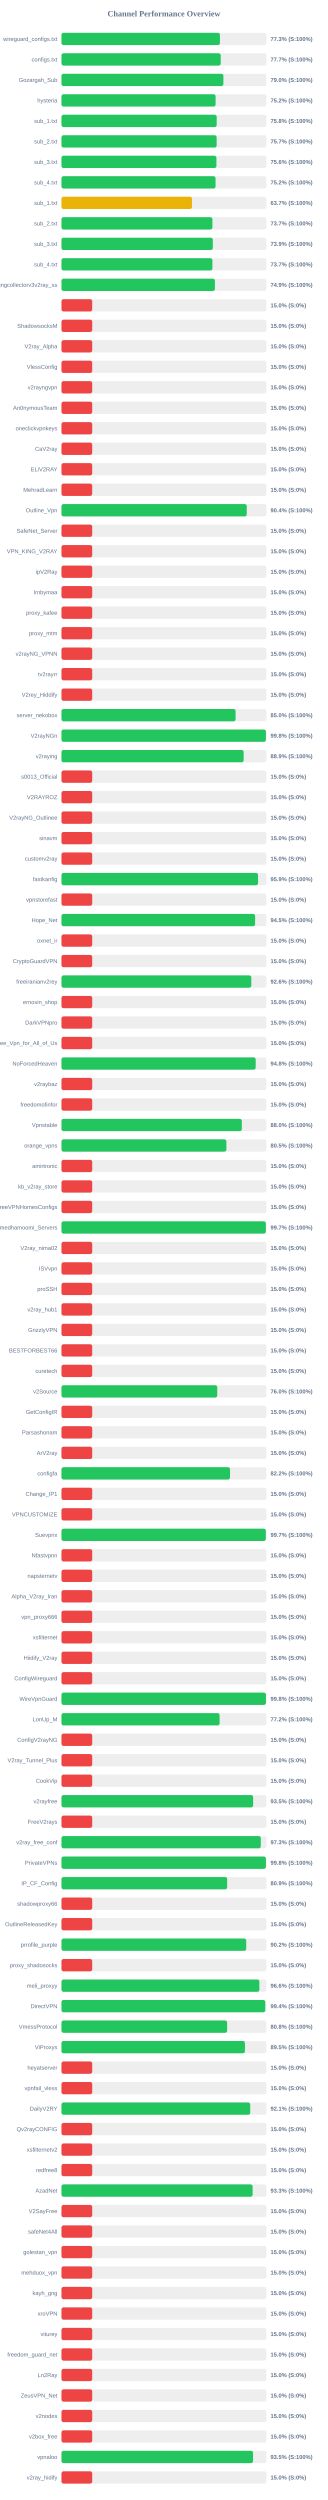
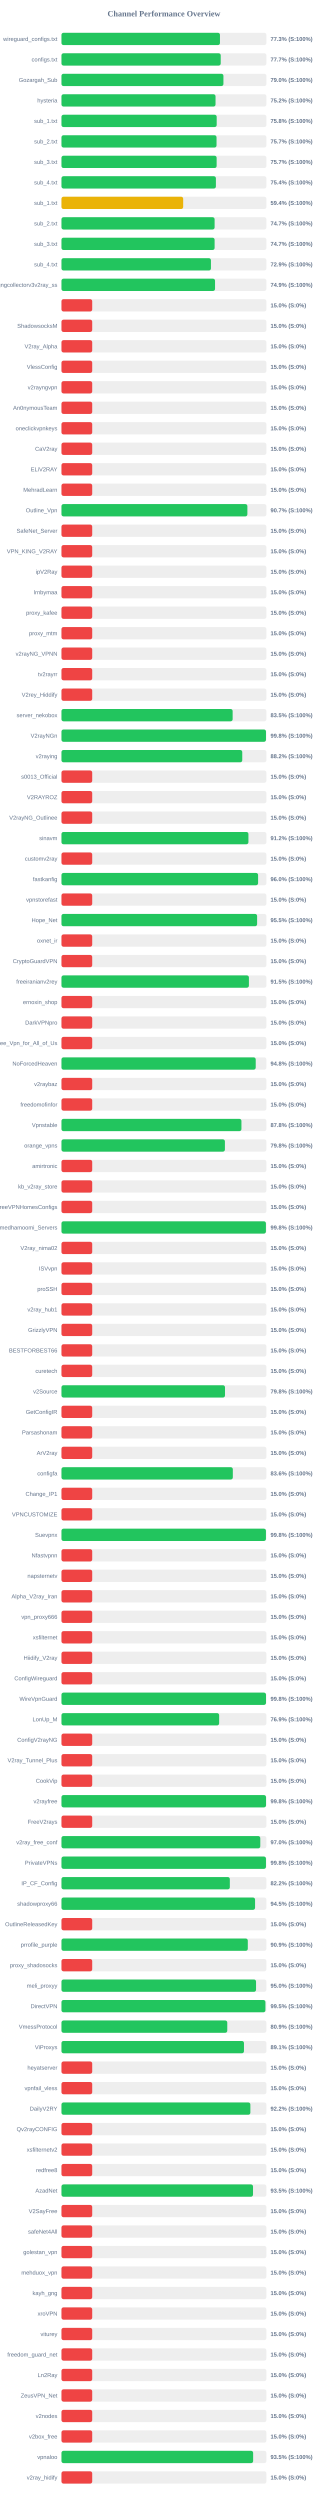
<svg xmlns="http://www.w3.org/2000/svg" width="800" height="6100" version="1.1">
  <style>
        .row { font: 14px Arial; fill: #64748b; }
        .score { font: bold 14px Arial; fill: #64748b; }
    </style>
  <text x="400" y="40" text-anchor="middle" font-size="20px" font-weight="bold" fill="#64748b">Channel Performance Overview</text>
  <rect x="150" y="80" width="500" height="30" fill="#eee" rx="5" />
-   <rect x="150" y="80" width="386.6" height="30" fill="#22c55e" rx="5" />
+   <rect x="150" y="80" width="386.7" height="30" fill="#22c55e" rx="5" />
  <text x="140" y="100" text-anchor="end" class="row">wireguard_configs.txt</text>
  <text x="660" y="100" text-anchor="start" class="score">77.3% (S:100%)</text>
  <rect x="150" y="130" width="500" height="30" fill="#eee" rx="5" />
-   <rect x="150" y="130" width="388.6" height="30" fill="#22c55e" rx="5" />
+   <rect x="150" y="130" width="388.55" height="30" fill="#22c55e" rx="5" />
  <text x="140" y="150" text-anchor="end" class="row">configs.txt</text>
  <text x="660" y="150" text-anchor="start" class="score">77.7% (S:100%)</text>
  <rect x="150" y="180" width="500" height="30" fill="#eee" rx="5" />
-   <rect x="150" y="180" width="395.1" height="30" fill="#22c55e" rx="5" />
+   <rect x="150" y="180" width="395.15" height="30" fill="#22c55e" rx="5" />
  <text x="140" y="200" text-anchor="end" class="row">Gozargah_Sub</text>
  <text x="660" y="200" text-anchor="start" class="score">79.0% (S:100%)</text>
  <rect x="150" y="230" width="500" height="30" fill="#eee" rx="5" />
-   <rect x="150" y="230" width="376.05" height="30" fill="#22c55e" rx="5" />
+   <rect x="150" y="230" width="375.9" height="30" fill="#22c55e" rx="5" />
  <text x="140" y="250" text-anchor="end" class="row">hysteria</text>
  <text x="660" y="250" text-anchor="start" class="score">75.2% (S:100%)</text>
  <rect x="150" y="280" width="500" height="30" fill="#eee" rx="5" />
  <rect x="150" y="280" width="378.75" height="30" fill="#22c55e" rx="5" />
  <text x="140" y="300" text-anchor="end" class="row">sub_1.txt</text>
  <text x="660" y="300" text-anchor="start" class="score">75.8% (S:100%)</text>
  <rect x="150" y="330" width="500" height="30" fill="#eee" rx="5" />
-   <rect x="150" y="330" width="378.6" height="30" fill="#22c55e" rx="5" />
+   <rect x="150" y="330" width="378.35" height="30" fill="#22c55e" rx="5" />
  <text x="140" y="350" text-anchor="end" class="row">sub_2.txt</text>
  <text x="660" y="350" text-anchor="start" class="score">75.7% (S:100%)</text>
  <rect x="150" y="380" width="500" height="30" fill="#eee" rx="5" />
-   <rect x="150" y="380" width="378.05" height="30" fill="#22c55e" rx="5" />
+   <rect x="150" y="380" width="378.6" height="30" fill="#22c55e" rx="5" />
  <text x="140" y="400" text-anchor="end" class="row">sub_3.txt</text>
-   <text x="660" y="400" text-anchor="start" class="score">75.6% (S:100%)</text>
+   <text x="660" y="400" text-anchor="start" class="score">75.7% (S:100%)</text>
  <rect x="150" y="430" width="500" height="30" fill="#eee" rx="5" />
-   <rect x="150" y="430" width="375.95" height="30" fill="#22c55e" rx="5" />
+   <rect x="150" y="430" width="376.8" height="30" fill="#22c55e" rx="5" />
  <text x="140" y="450" text-anchor="end" class="row">sub_4.txt</text>
-   <text x="660" y="450" text-anchor="start" class="score">75.2% (S:100%)</text>
+   <text x="660" y="450" text-anchor="start" class="score">75.4% (S:100%)</text>
  <rect x="150" y="480" width="500" height="30" fill="#eee" rx="5" />
-   <rect x="150" y="480" width="318.4" height="30" fill="#eab308" rx="5" />
+   <rect x="150" y="480" width="296.95" height="30" fill="#eab308" rx="5" />
  <text x="140" y="500" text-anchor="end" class="row">sub_1.txt</text>
-   <text x="660" y="500" text-anchor="start" class="score">63.7% (S:100%)</text>
+   <text x="660" y="500" text-anchor="start" class="score">59.4% (S:100%)</text>
  <rect x="150" y="530" width="500" height="30" fill="#eee" rx="5" />
-   <rect x="150" y="530" width="368.3" height="30" fill="#22c55e" rx="5" />
+   <rect x="150" y="530" width="373.65" height="30" fill="#22c55e" rx="5" />
  <text x="140" y="550" text-anchor="end" class="row">sub_2.txt</text>
-   <text x="660" y="550" text-anchor="start" class="score">73.7% (S:100%)</text>
+   <text x="660" y="550" text-anchor="start" class="score">74.7% (S:100%)</text>
  <rect x="150" y="580" width="500" height="30" fill="#eee" rx="5" />
-   <rect x="150" y="580" width="369.3" height="30" fill="#22c55e" rx="5" />
+   <rect x="150" y="580" width="373.65" height="30" fill="#22c55e" rx="5" />
  <text x="140" y="600" text-anchor="end" class="row">sub_3.txt</text>
-   <text x="660" y="600" text-anchor="start" class="score">73.9% (S:100%)</text>
+   <text x="660" y="600" text-anchor="start" class="score">74.7% (S:100%)</text>
  <rect x="150" y="630" width="500" height="30" fill="#eee" rx="5" />
-   <rect x="150" y="630" width="368.3" height="30" fill="#22c55e" rx="5" />
+   <rect x="150" y="630" width="364.7" height="30" fill="#22c55e" rx="5" />
  <text x="140" y="650" text-anchor="end" class="row">sub_4.txt</text>
-   <text x="660" y="650" text-anchor="start" class="score">73.7% (S:100%)</text>
+   <text x="660" y="650" text-anchor="start" class="score">72.9% (S:100%)</text>
  <rect x="150" y="680" width="500" height="30" fill="#eee" rx="5" />
-   <rect x="150" y="680" width="374.4" height="30" fill="#22c55e" rx="5" />
+   <rect x="150" y="680" width="374.7" height="30" fill="#22c55e" rx="5" />
  <text x="140" y="700" text-anchor="end" class="row">kayhgngcollectorv3v2ray_ss</text>
  <text x="660" y="700" text-anchor="start" class="score">74.9% (S:100%)</text>
  <rect x="150" y="730" width="500" height="30" fill="#eee" rx="5" />
  <rect x="150" y="730" width="75.0" height="30" fill="#ef4444" rx="5" />
  <text x="140" y="750" text-anchor="end" class="row" />
  <text x="660" y="750" text-anchor="start" class="score">15.0% (S:0%)</text>
  <rect x="150" y="780" width="500" height="30" fill="#eee" rx="5" />
  <rect x="150" y="780" width="75.0" height="30" fill="#ef4444" rx="5" />
  <text x="140" y="800" text-anchor="end" class="row">ShadowsocksM</text>
  <text x="660" y="800" text-anchor="start" class="score">15.0% (S:0%)</text>
  <rect x="150" y="830" width="500" height="30" fill="#eee" rx="5" />
  <rect x="150" y="830" width="75.0" height="30" fill="#ef4444" rx="5" />
  <text x="140" y="850" text-anchor="end" class="row">V2ray_Alpha</text>
  <text x="660" y="850" text-anchor="start" class="score">15.0% (S:0%)</text>
  <rect x="150" y="880" width="500" height="30" fill="#eee" rx="5" />
  <rect x="150" y="880" width="75.0" height="30" fill="#ef4444" rx="5" />
  <text x="140" y="900" text-anchor="end" class="row">VlessConfig</text>
  <text x="660" y="900" text-anchor="start" class="score">15.0% (S:0%)</text>
  <rect x="150" y="930" width="500" height="30" fill="#eee" rx="5" />
  <rect x="150" y="930" width="75.0" height="30" fill="#ef4444" rx="5" />
  <text x="140" y="950" text-anchor="end" class="row">v2rayngvpn</text>
  <text x="660" y="950" text-anchor="start" class="score">15.0% (S:0%)</text>
  <rect x="150" y="980" width="500" height="30" fill="#eee" rx="5" />
  <rect x="150" y="980" width="75.0" height="30" fill="#ef4444" rx="5" />
  <text x="140" y="1000" text-anchor="end" class="row">An0nymousTeam</text>
  <text x="660" y="1000" text-anchor="start" class="score">15.0% (S:0%)</text>
  <rect x="150" y="1030" width="500" height="30" fill="#eee" rx="5" />
  <rect x="150" y="1030" width="75.0" height="30" fill="#ef4444" rx="5" />
  <text x="140" y="1050" text-anchor="end" class="row">oneclickvpnkeys</text>
  <text x="660" y="1050" text-anchor="start" class="score">15.0% (S:0%)</text>
  <rect x="150" y="1080" width="500" height="30" fill="#eee" rx="5" />
  <rect x="150" y="1080" width="75.0" height="30" fill="#ef4444" rx="5" />
  <text x="140" y="1100" text-anchor="end" class="row">CaV2ray</text>
  <text x="660" y="1100" text-anchor="start" class="score">15.0% (S:0%)</text>
  <rect x="150" y="1130" width="500" height="30" fill="#eee" rx="5" />
  <rect x="150" y="1130" width="75.0" height="30" fill="#ef4444" rx="5" />
  <text x="140" y="1150" text-anchor="end" class="row">ELiV2RAY</text>
  <text x="660" y="1150" text-anchor="start" class="score">15.0% (S:0%)</text>
  <rect x="150" y="1180" width="500" height="30" fill="#eee" rx="5" />
  <rect x="150" y="1180" width="75.0" height="30" fill="#ef4444" rx="5" />
  <text x="140" y="1200" text-anchor="end" class="row">MehradLearn</text>
  <text x="660" y="1200" text-anchor="start" class="score">15.0% (S:0%)</text>
  <rect x="150" y="1230" width="500" height="30" fill="#eee" rx="5" />
-   <rect x="150" y="1230" width="452.1" height="30" fill="#22c55e" rx="5" />
+   <rect x="150" y="1230" width="453.6" height="30" fill="#22c55e" rx="5" />
  <text x="140" y="1250" text-anchor="end" class="row">Outline_Vpn</text>
-   <text x="660" y="1250" text-anchor="start" class="score">90.4% (S:100%)</text>
+   <text x="660" y="1250" text-anchor="start" class="score">90.7% (S:100%)</text>
  <rect x="150" y="1280" width="500" height="30" fill="#eee" rx="5" />
  <rect x="150" y="1280" width="75.0" height="30" fill="#ef4444" rx="5" />
  <text x="140" y="1300" text-anchor="end" class="row">SafeNet_Server</text>
  <text x="660" y="1300" text-anchor="start" class="score">15.0% (S:0%)</text>
  <rect x="150" y="1330" width="500" height="30" fill="#eee" rx="5" />
  <rect x="150" y="1330" width="75.0" height="30" fill="#ef4444" rx="5" />
  <text x="140" y="1350" text-anchor="end" class="row">VPN_KING_V2RAY</text>
  <text x="660" y="1350" text-anchor="start" class="score">15.0% (S:0%)</text>
  <rect x="150" y="1380" width="500" height="30" fill="#eee" rx="5" />
  <rect x="150" y="1380" width="75.0" height="30" fill="#ef4444" rx="5" />
  <text x="140" y="1400" text-anchor="end" class="row">ipV2Ray</text>
  <text x="660" y="1400" text-anchor="start" class="score">15.0% (S:0%)</text>
  <rect x="150" y="1430" width="500" height="30" fill="#eee" rx="5" />
  <rect x="150" y="1430" width="75.0" height="30" fill="#ef4444" rx="5" />
  <text x="140" y="1450" text-anchor="end" class="row">lrnbymaa</text>
  <text x="660" y="1450" text-anchor="start" class="score">15.0% (S:0%)</text>
  <rect x="150" y="1480" width="500" height="30" fill="#eee" rx="5" />
  <rect x="150" y="1480" width="75.0" height="30" fill="#ef4444" rx="5" />
  <text x="140" y="1500" text-anchor="end" class="row">proxy_kafee</text>
  <text x="660" y="1500" text-anchor="start" class="score">15.0% (S:0%)</text>
  <rect x="150" y="1530" width="500" height="30" fill="#eee" rx="5" />
  <rect x="150" y="1530" width="75.0" height="30" fill="#ef4444" rx="5" />
  <text x="140" y="1550" text-anchor="end" class="row">proxy_mtm</text>
  <text x="660" y="1550" text-anchor="start" class="score">15.0% (S:0%)</text>
  <rect x="150" y="1580" width="500" height="30" fill="#eee" rx="5" />
  <rect x="150" y="1580" width="75.0" height="30" fill="#ef4444" rx="5" />
  <text x="140" y="1600" text-anchor="end" class="row">v2rayNG_VPNN</text>
  <text x="660" y="1600" text-anchor="start" class="score">15.0% (S:0%)</text>
  <rect x="150" y="1630" width="500" height="30" fill="#eee" rx="5" />
  <rect x="150" y="1630" width="75.0" height="30" fill="#ef4444" rx="5" />
  <text x="140" y="1650" text-anchor="end" class="row">tv2rayrr</text>
  <text x="660" y="1650" text-anchor="start" class="score">15.0% (S:0%)</text>
  <rect x="150" y="1680" width="500" height="30" fill="#eee" rx="5" />
  <rect x="150" y="1680" width="75.0" height="30" fill="#ef4444" rx="5" />
  <text x="140" y="1700" text-anchor="end" class="row">V2rey_Hiddify</text>
  <text x="660" y="1700" text-anchor="start" class="score">15.0% (S:0%)</text>
  <rect x="150" y="1730" width="500" height="30" fill="#eee" rx="5" />
-   <rect x="150" y="1730" width="424.85" height="30" fill="#22c55e" rx="5" />
+   <rect x="150" y="1730" width="417.65" height="30" fill="#22c55e" rx="5" />
  <text x="140" y="1750" text-anchor="end" class="row">server_nekobox</text>
-   <text x="660" y="1750" text-anchor="start" class="score">85.0% (S:100%)</text>
+   <text x="660" y="1750" text-anchor="start" class="score">83.5% (S:100%)</text>
  <rect x="150" y="1780" width="500" height="30" fill="#eee" rx="5" />
-   <rect x="150" y="1780" width="498.85" height="30" fill="#22c55e" rx="5" />
+   <rect x="150" y="1780" width="499.0" height="30" fill="#22c55e" rx="5" />
  <text x="140" y="1800" text-anchor="end" class="row">V2rayNGn</text>
  <text x="660" y="1800" text-anchor="start" class="score">99.8% (S:100%)</text>
  <rect x="150" y="1830" width="500" height="30" fill="#eee" rx="5" />
-   <rect x="150" y="1830" width="444.5" height="30" fill="#22c55e" rx="5" />
+   <rect x="150" y="1830" width="441.1" height="30" fill="#22c55e" rx="5" />
  <text x="140" y="1850" text-anchor="end" class="row">v2raying</text>
-   <text x="660" y="1850" text-anchor="start" class="score">88.9% (S:100%)</text>
+   <text x="660" y="1850" text-anchor="start" class="score">88.2% (S:100%)</text>
  <rect x="150" y="1880" width="500" height="30" fill="#eee" rx="5" />
  <rect x="150" y="1880" width="75.0" height="30" fill="#ef4444" rx="5" />
  <text x="140" y="1900" text-anchor="end" class="row">s0013_Official</text>
  <text x="660" y="1900" text-anchor="start" class="score">15.0% (S:0%)</text>
  <rect x="150" y="1930" width="500" height="30" fill="#eee" rx="5" />
  <rect x="150" y="1930" width="75.0" height="30" fill="#ef4444" rx="5" />
  <text x="140" y="1950" text-anchor="end" class="row">V2RAYROZ</text>
  <text x="660" y="1950" text-anchor="start" class="score">15.0% (S:0%)</text>
  <rect x="150" y="1980" width="500" height="30" fill="#eee" rx="5" />
  <rect x="150" y="1980" width="75.0" height="30" fill="#ef4444" rx="5" />
  <text x="140" y="2000" text-anchor="end" class="row">V2rayNG_Outlinee</text>
  <text x="660" y="2000" text-anchor="start" class="score">15.0% (S:0%)</text>
  <rect x="150" y="2030" width="500" height="30" fill="#eee" rx="5" />
-   <rect x="150" y="2030" width="75.0" height="30" fill="#ef4444" rx="5" />
+   <rect x="150" y="2030" width="456.15" height="30" fill="#22c55e" rx="5" />
  <text x="140" y="2050" text-anchor="end" class="row">sinavm</text>
-   <text x="660" y="2050" text-anchor="start" class="score">15.0% (S:0%)</text>
+   <text x="660" y="2050" text-anchor="start" class="score">91.2% (S:100%)</text>
  <rect x="150" y="2080" width="500" height="30" fill="#eee" rx="5" />
  <rect x="150" y="2080" width="75.0" height="30" fill="#ef4444" rx="5" />
  <text x="140" y="2100" text-anchor="end" class="row">customv2ray</text>
  <text x="660" y="2100" text-anchor="start" class="score">15.0% (S:0%)</text>
  <rect x="150" y="2130" width="500" height="30" fill="#eee" rx="5" />
-   <rect x="150" y="2130" width="479.65" height="30" fill="#22c55e" rx="5" />
+   <rect x="150" y="2130" width="479.75" height="30" fill="#22c55e" rx="5" />
  <text x="140" y="2150" text-anchor="end" class="row">fastkanfig</text>
-   <text x="660" y="2150" text-anchor="start" class="score">95.9% (S:100%)</text>
+   <text x="660" y="2150" text-anchor="start" class="score">96.0% (S:100%)</text>
  <rect x="150" y="2180" width="500" height="30" fill="#eee" rx="5" />
  <rect x="150" y="2180" width="75.0" height="30" fill="#ef4444" rx="5" />
  <text x="140" y="2200" text-anchor="end" class="row">vpnstorefast</text>
  <text x="660" y="2200" text-anchor="start" class="score">15.0% (S:0%)</text>
  <rect x="150" y="2230" width="500" height="30" fill="#eee" rx="5" />
-   <rect x="150" y="2230" width="472.5" height="30" fill="#22c55e" rx="5" />
+   <rect x="150" y="2230" width="477.35" height="30" fill="#22c55e" rx="5" />
  <text x="140" y="2250" text-anchor="end" class="row">Hope_Net</text>
-   <text x="660" y="2250" text-anchor="start" class="score">94.5% (S:100%)</text>
+   <text x="660" y="2250" text-anchor="start" class="score">95.5% (S:100%)</text>
  <rect x="150" y="2280" width="500" height="30" fill="#eee" rx="5" />
  <rect x="150" y="2280" width="75.0" height="30" fill="#ef4444" rx="5" />
  <text x="140" y="2300" text-anchor="end" class="row">oxnet_ir</text>
  <text x="660" y="2300" text-anchor="start" class="score">15.0% (S:0%)</text>
  <rect x="150" y="2330" width="500" height="30" fill="#eee" rx="5" />
  <rect x="150" y="2330" width="75.0" height="30" fill="#ef4444" rx="5" />
  <text x="140" y="2350" text-anchor="end" class="row">CryptoGuardVPN</text>
  <text x="660" y="2350" text-anchor="start" class="score">15.0% (S:0%)</text>
  <rect x="150" y="2380" width="500" height="30" fill="#eee" rx="5" />
-   <rect x="150" y="2380" width="463.2" height="30" fill="#22c55e" rx="5" />
+   <rect x="150" y="2380" width="457.35" height="30" fill="#22c55e" rx="5" />
  <text x="140" y="2400" text-anchor="end" class="row">freeiranianv2rey</text>
-   <text x="660" y="2400" text-anchor="start" class="score">92.6% (S:100%)</text>
+   <text x="660" y="2400" text-anchor="start" class="score">91.5% (S:100%)</text>
  <rect x="150" y="2430" width="500" height="30" fill="#eee" rx="5" />
  <rect x="150" y="2430" width="75.0" height="30" fill="#ef4444" rx="5" />
  <text x="140" y="2450" text-anchor="end" class="row">ernoxin_shop</text>
  <text x="660" y="2450" text-anchor="start" class="score">15.0% (S:0%)</text>
  <rect x="150" y="2480" width="500" height="30" fill="#eee" rx="5" />
  <rect x="150" y="2480" width="75.0" height="30" fill="#ef4444" rx="5" />
  <text x="140" y="2500" text-anchor="end" class="row">DarkVPNpro</text>
  <text x="660" y="2500" text-anchor="start" class="score">15.0% (S:0%)</text>
  <rect x="150" y="2530" width="500" height="30" fill="#eee" rx="5" />
  <rect x="150" y="2530" width="75.0" height="30" fill="#ef4444" rx="5" />
  <text x="140" y="2550" text-anchor="end" class="row">Free_Vpn_for_All_of_Us</text>
  <text x="660" y="2550" text-anchor="start" class="score">15.0% (S:0%)</text>
  <rect x="150" y="2580" width="500" height="30" fill="#eee" rx="5" />
-   <rect x="150" y="2580" width="473.85" height="30" fill="#22c55e" rx="5" />
+   <rect x="150" y="2580" width="473.95" height="30" fill="#22c55e" rx="5" />
  <text x="140" y="2600" text-anchor="end" class="row">NoForcedHeaven</text>
  <text x="660" y="2600" text-anchor="start" class="score">94.8% (S:100%)</text>
  <rect x="150" y="2630" width="500" height="30" fill="#eee" rx="5" />
  <rect x="150" y="2630" width="75.0" height="30" fill="#ef4444" rx="5" />
  <text x="140" y="2650" text-anchor="end" class="row">v2raybaz</text>
  <text x="660" y="2650" text-anchor="start" class="score">15.0% (S:0%)</text>
  <rect x="150" y="2680" width="500" height="30" fill="#eee" rx="5" />
  <rect x="150" y="2680" width="75.0" height="30" fill="#ef4444" rx="5" />
  <text x="140" y="2700" text-anchor="end" class="row">freedomofinfor</text>
  <text x="660" y="2700" text-anchor="start" class="score">15.0% (S:0%)</text>
  <rect x="150" y="2730" width="500" height="30" fill="#eee" rx="5" />
-   <rect x="150" y="2730" width="440.05" height="30" fill="#22c55e" rx="5" />
+   <rect x="150" y="2730" width="439.1" height="30" fill="#22c55e" rx="5" />
  <text x="140" y="2750" text-anchor="end" class="row">Vpnstable</text>
-   <text x="660" y="2750" text-anchor="start" class="score">88.0% (S:100%)</text>
+   <text x="660" y="2750" text-anchor="start" class="score">87.8% (S:100%)</text>
  <rect x="150" y="2780" width="500" height="30" fill="#eee" rx="5" />
-   <rect x="150" y="2780" width="402.4" height="30" fill="#22c55e" rx="5" />
+   <rect x="150" y="2780" width="398.8" height="30" fill="#22c55e" rx="5" />
  <text x="140" y="2800" text-anchor="end" class="row">orange_vpns</text>
-   <text x="660" y="2800" text-anchor="start" class="score">80.5% (S:100%)</text>
+   <text x="660" y="2800" text-anchor="start" class="score">79.8% (S:100%)</text>
  <rect x="150" y="2830" width="500" height="30" fill="#eee" rx="5" />
  <rect x="150" y="2830" width="75.0" height="30" fill="#ef4444" rx="5" />
  <text x="140" y="2850" text-anchor="end" class="row">amirtronic</text>
  <text x="660" y="2850" text-anchor="start" class="score">15.0% (S:0%)</text>
  <rect x="150" y="2880" width="500" height="30" fill="#eee" rx="5" />
  <rect x="150" y="2880" width="75.0" height="30" fill="#ef4444" rx="5" />
  <text x="140" y="2900" text-anchor="end" class="row">kb_v2ray_store</text>
  <text x="660" y="2900" text-anchor="start" class="score">15.0% (S:0%)</text>
  <rect x="150" y="2930" width="500" height="30" fill="#eee" rx="5" />
  <rect x="150" y="2930" width="75.0" height="30" fill="#ef4444" rx="5" />
  <text x="140" y="2950" text-anchor="end" class="row">FreeVPNHomesConfigs</text>
  <text x="660" y="2950" text-anchor="start" class="score">15.0% (S:0%)</text>
  <rect x="150" y="2980" width="500" height="30" fill="#eee" rx="5" />
-   <rect x="150" y="2980" width="498.7" height="30" fill="#22c55e" rx="5" />
+   <rect x="150" y="2980" width="498.85" height="30" fill="#22c55e" rx="5" />
  <text x="140" y="3000" text-anchor="end" class="row">Ahmedhamoomi_Servers</text>
-   <text x="660" y="3000" text-anchor="start" class="score">99.7% (S:100%)</text>
+   <text x="660" y="3000" text-anchor="start" class="score">99.8% (S:100%)</text>
  <rect x="150" y="3030" width="500" height="30" fill="#eee" rx="5" />
  <rect x="150" y="3030" width="75.0" height="30" fill="#ef4444" rx="5" />
  <text x="140" y="3050" text-anchor="end" class="row">V2ray_nima02</text>
  <text x="660" y="3050" text-anchor="start" class="score">15.0% (S:0%)</text>
  <rect x="150" y="3080" width="500" height="30" fill="#eee" rx="5" />
  <rect x="150" y="3080" width="75.0" height="30" fill="#ef4444" rx="5" />
  <text x="140" y="3100" text-anchor="end" class="row">ISVvpn</text>
  <text x="660" y="3100" text-anchor="start" class="score">15.0% (S:0%)</text>
  <rect x="150" y="3130" width="500" height="30" fill="#eee" rx="5" />
  <rect x="150" y="3130" width="75.0" height="30" fill="#ef4444" rx="5" />
  <text x="140" y="3150" text-anchor="end" class="row">proSSH</text>
  <text x="660" y="3150" text-anchor="start" class="score">15.0% (S:0%)</text>
  <rect x="150" y="3180" width="500" height="30" fill="#eee" rx="5" />
  <rect x="150" y="3180" width="75.0" height="30" fill="#ef4444" rx="5" />
  <text x="140" y="3200" text-anchor="end" class="row">v2ray_hub1</text>
  <text x="660" y="3200" text-anchor="start" class="score">15.0% (S:0%)</text>
  <rect x="150" y="3230" width="500" height="30" fill="#eee" rx="5" />
  <rect x="150" y="3230" width="75.0" height="30" fill="#ef4444" rx="5" />
  <text x="140" y="3250" text-anchor="end" class="row">GrizzlyVPN</text>
  <text x="660" y="3250" text-anchor="start" class="score">15.0% (S:0%)</text>
  <rect x="150" y="3280" width="500" height="30" fill="#eee" rx="5" />
  <rect x="150" y="3280" width="75.0" height="30" fill="#ef4444" rx="5" />
  <text x="140" y="3300" text-anchor="end" class="row">BESTFORBEST66</text>
  <text x="660" y="3300" text-anchor="start" class="score">15.0% (S:0%)</text>
  <rect x="150" y="3330" width="500" height="30" fill="#eee" rx="5" />
  <rect x="150" y="3330" width="75.0" height="30" fill="#ef4444" rx="5" />
  <text x="140" y="3350" text-anchor="end" class="row">curetech</text>
  <text x="660" y="3350" text-anchor="start" class="score">15.0% (S:0%)</text>
  <rect x="150" y="3380" width="500" height="30" fill="#eee" rx="5" />
-   <rect x="150" y="3380" width="380.1" height="30" fill="#22c55e" rx="5" />
+   <rect x="150" y="3380" width="399.0" height="30" fill="#22c55e" rx="5" />
  <text x="140" y="3400" text-anchor="end" class="row">v2Source</text>
-   <text x="660" y="3400" text-anchor="start" class="score">76.0% (S:100%)</text>
+   <text x="660" y="3400" text-anchor="start" class="score">79.8% (S:100%)</text>
  <rect x="150" y="3430" width="500" height="30" fill="#eee" rx="5" />
  <rect x="150" y="3430" width="75.0" height="30" fill="#ef4444" rx="5" />
  <text x="140" y="3450" text-anchor="end" class="row">GetConfigIR</text>
  <text x="660" y="3450" text-anchor="start" class="score">15.0% (S:0%)</text>
  <rect x="150" y="3480" width="500" height="30" fill="#eee" rx="5" />
  <rect x="150" y="3480" width="75.0" height="30" fill="#ef4444" rx="5" />
  <text x="140" y="3500" text-anchor="end" class="row">Parsashonam</text>
  <text x="660" y="3500" text-anchor="start" class="score">15.0% (S:0%)</text>
  <rect x="150" y="3530" width="500" height="30" fill="#eee" rx="5" />
  <rect x="150" y="3530" width="75.0" height="30" fill="#ef4444" rx="5" />
  <text x="140" y="3550" text-anchor="end" class="row">ArV2ray</text>
  <text x="660" y="3550" text-anchor="start" class="score">15.0% (S:0%)</text>
  <rect x="150" y="3580" width="500" height="30" fill="#eee" rx="5" />
-   <rect x="150" y="3580" width="411.25" height="30" fill="#22c55e" rx="5" />
+   <rect x="150" y="3580" width="418.1" height="30" fill="#22c55e" rx="5" />
  <text x="140" y="3600" text-anchor="end" class="row">configfa</text>
-   <text x="660" y="3600" text-anchor="start" class="score">82.2% (S:100%)</text>
+   <text x="660" y="3600" text-anchor="start" class="score">83.6% (S:100%)</text>
  <rect x="150" y="3630" width="500" height="30" fill="#eee" rx="5" />
  <rect x="150" y="3630" width="75.0" height="30" fill="#ef4444" rx="5" />
  <text x="140" y="3650" text-anchor="end" class="row">Change_IP1</text>
  <text x="660" y="3650" text-anchor="start" class="score">15.0% (S:0%)</text>
  <rect x="150" y="3680" width="500" height="30" fill="#eee" rx="5" />
  <rect x="150" y="3680" width="75.0" height="30" fill="#ef4444" rx="5" />
  <text x="140" y="3700" text-anchor="end" class="row">VPNCUSTOMIZE</text>
  <text x="660" y="3700" text-anchor="start" class="score">15.0% (S:0%)</text>
  <rect x="150" y="3730" width="500" height="30" fill="#eee" rx="5" />
-   <rect x="150" y="3730" width="498.6" height="30" fill="#22c55e" rx="5" />
+   <rect x="150" y="3730" width="498.9" height="30" fill="#22c55e" rx="5" />
  <text x="140" y="3750" text-anchor="end" class="row">Suevpnx</text>
-   <text x="660" y="3750" text-anchor="start" class="score">99.7% (S:100%)</text>
+   <text x="660" y="3750" text-anchor="start" class="score">99.8% (S:100%)</text>
  <rect x="150" y="3780" width="500" height="30" fill="#eee" rx="5" />
  <rect x="150" y="3780" width="75.0" height="30" fill="#ef4444" rx="5" />
  <text x="140" y="3800" text-anchor="end" class="row">Nfastvpnn</text>
  <text x="660" y="3800" text-anchor="start" class="score">15.0% (S:0%)</text>
  <rect x="150" y="3830" width="500" height="30" fill="#eee" rx="5" />
  <rect x="150" y="3830" width="75.0" height="30" fill="#ef4444" rx="5" />
  <text x="140" y="3850" text-anchor="end" class="row">napsternetv</text>
  <text x="660" y="3850" text-anchor="start" class="score">15.0% (S:0%)</text>
  <rect x="150" y="3880" width="500" height="30" fill="#eee" rx="5" />
  <rect x="150" y="3880" width="75.0" height="30" fill="#ef4444" rx="5" />
  <text x="140" y="3900" text-anchor="end" class="row">Alpha_V2ray_Iran</text>
  <text x="660" y="3900" text-anchor="start" class="score">15.0% (S:0%)</text>
  <rect x="150" y="3930" width="500" height="30" fill="#eee" rx="5" />
  <rect x="150" y="3930" width="75.0" height="30" fill="#ef4444" rx="5" />
  <text x="140" y="3950" text-anchor="end" class="row">vpn_proxy666</text>
  <text x="660" y="3950" text-anchor="start" class="score">15.0% (S:0%)</text>
  <rect x="150" y="3980" width="500" height="30" fill="#eee" rx="5" />
  <rect x="150" y="3980" width="75.0" height="30" fill="#ef4444" rx="5" />
  <text x="140" y="4000" text-anchor="end" class="row">xsfilternet</text>
  <text x="660" y="4000" text-anchor="start" class="score">15.0% (S:0%)</text>
  <rect x="150" y="4030" width="500" height="30" fill="#eee" rx="5" />
  <rect x="150" y="4030" width="75.0" height="30" fill="#ef4444" rx="5" />
  <text x="140" y="4050" text-anchor="end" class="row">Hiidify_V2ray</text>
  <text x="660" y="4050" text-anchor="start" class="score">15.0% (S:0%)</text>
  <rect x="150" y="4080" width="500" height="30" fill="#eee" rx="5" />
  <rect x="150" y="4080" width="75.0" height="30" fill="#ef4444" rx="5" />
  <text x="140" y="4100" text-anchor="end" class="row">ConfigWireguard</text>
  <text x="660" y="4100" text-anchor="start" class="score">15.0% (S:0%)</text>
  <rect x="150" y="4130" width="500" height="30" fill="#eee" rx="5" />
-   <rect x="150" y="4130" width="498.9" height="30" fill="#22c55e" rx="5" />
+   <rect x="150" y="4130" width="499.05" height="30" fill="#22c55e" rx="5" />
  <text x="140" y="4150" text-anchor="end" class="row">WireVpnGuard</text>
  <text x="660" y="4150" text-anchor="start" class="score">99.8% (S:100%)</text>
  <rect x="150" y="4180" width="500" height="30" fill="#eee" rx="5" />
-   <rect x="150" y="4180" width="385.8" height="30" fill="#22c55e" rx="5" />
+   <rect x="150" y="4180" width="384.7" height="30" fill="#22c55e" rx="5" />
  <text x="140" y="4200" text-anchor="end" class="row">LonUp_M</text>
-   <text x="660" y="4200" text-anchor="start" class="score">77.2% (S:100%)</text>
+   <text x="660" y="4200" text-anchor="start" class="score">76.9% (S:100%)</text>
  <rect x="150" y="4230" width="500" height="30" fill="#eee" rx="5" />
  <rect x="150" y="4230" width="75.0" height="30" fill="#ef4444" rx="5" />
  <text x="140" y="4250" text-anchor="end" class="row">ConfigV2rayNG</text>
  <text x="660" y="4250" text-anchor="start" class="score">15.0% (S:0%)</text>
  <rect x="150" y="4280" width="500" height="30" fill="#eee" rx="5" />
  <rect x="150" y="4280" width="75.0" height="30" fill="#ef4444" rx="5" />
  <text x="140" y="4300" text-anchor="end" class="row">V2ray_Tunnel_Plus</text>
  <text x="660" y="4300" text-anchor="start" class="score">15.0% (S:0%)</text>
  <rect x="150" y="4330" width="500" height="30" fill="#eee" rx="5" />
  <rect x="150" y="4330" width="75.0" height="30" fill="#ef4444" rx="5" />
  <text x="140" y="4350" text-anchor="end" class="row">CookVip</text>
  <text x="660" y="4350" text-anchor="start" class="score">15.0% (S:0%)</text>
  <rect x="150" y="4380" width="500" height="30" fill="#eee" rx="5" />
-   <rect x="150" y="4380" width="467.7" height="30" fill="#22c55e" rx="5" />
+   <rect x="150" y="4380" width="499.1" height="30" fill="#22c55e" rx="5" />
  <text x="140" y="4400" text-anchor="end" class="row">v2rayfree</text>
-   <text x="660" y="4400" text-anchor="start" class="score">93.5% (S:100%)</text>
+   <text x="660" y="4400" text-anchor="start" class="score">99.8% (S:100%)</text>
  <rect x="150" y="4430" width="500" height="30" fill="#eee" rx="5" />
  <rect x="150" y="4430" width="75.0" height="30" fill="#ef4444" rx="5" />
  <text x="140" y="4450" text-anchor="end" class="row">FreeV2rays</text>
  <text x="660" y="4450" text-anchor="start" class="score">15.0% (S:0%)</text>
  <rect x="150" y="4480" width="500" height="30" fill="#eee" rx="5" />
-   <rect x="150" y="4480" width="486.3" height="30" fill="#22c55e" rx="5" />
+   <rect x="150" y="4480" width="485.1" height="30" fill="#22c55e" rx="5" />
  <text x="140" y="4500" text-anchor="end" class="row">v2ray_free_conf</text>
-   <text x="660" y="4500" text-anchor="start" class="score">97.3% (S:100%)</text>
+   <text x="660" y="4500" text-anchor="start" class="score">97.0% (S:100%)</text>
  <rect x="150" y="4530" width="500" height="30" fill="#eee" rx="5" />
-   <rect x="150" y="4530" width="498.85" height="30" fill="#22c55e" rx="5" />
+   <rect x="150" y="4530" width="498.95" height="30" fill="#22c55e" rx="5" />
  <text x="140" y="4550" text-anchor="end" class="row">PrivateVPNs</text>
  <text x="660" y="4550" text-anchor="start" class="score">99.8% (S:100%)</text>
  <rect x="150" y="4580" width="500" height="30" fill="#eee" rx="5" />
-   <rect x="150" y="4580" width="404.3" height="30" fill="#22c55e" rx="5" />
+   <rect x="150" y="4580" width="410.8" height="30" fill="#22c55e" rx="5" />
  <text x="140" y="4600" text-anchor="end" class="row">IP_CF_Config</text>
-   <text x="660" y="4600" text-anchor="start" class="score">80.9% (S:100%)</text>
+   <text x="660" y="4600" text-anchor="start" class="score">82.2% (S:100%)</text>
  <rect x="150" y="4630" width="500" height="30" fill="#eee" rx="5" />
-   <rect x="150" y="4630" width="75.0" height="30" fill="#ef4444" rx="5" />
+   <rect x="150" y="4630" width="472.35" height="30" fill="#22c55e" rx="5" />
  <text x="140" y="4650" text-anchor="end" class="row">shadowproxy66</text>
-   <text x="660" y="4650" text-anchor="start" class="score">15.0% (S:0%)</text>
+   <text x="660" y="4650" text-anchor="start" class="score">94.5% (S:100%)</text>
  <rect x="150" y="4680" width="500" height="30" fill="#eee" rx="5" />
  <rect x="150" y="4680" width="75.0" height="30" fill="#ef4444" rx="5" />
  <text x="140" y="4700" text-anchor="end" class="row">OutlineReleasedKey</text>
  <text x="660" y="4700" text-anchor="start" class="score">15.0% (S:0%)</text>
  <rect x="150" y="4730" width="500" height="30" fill="#eee" rx="5" />
-   <rect x="150" y="4730" width="450.8" height="30" fill="#22c55e" rx="5" />
+   <rect x="150" y="4730" width="454.65" height="30" fill="#22c55e" rx="5" />
  <text x="140" y="4750" text-anchor="end" class="row">prrofile_purple</text>
-   <text x="660" y="4750" text-anchor="start" class="score">90.2% (S:100%)</text>
+   <text x="660" y="4750" text-anchor="start" class="score">90.9% (S:100%)</text>
  <rect x="150" y="4780" width="500" height="30" fill="#eee" rx="5" />
  <rect x="150" y="4780" width="75.0" height="30" fill="#ef4444" rx="5" />
  <text x="140" y="4800" text-anchor="end" class="row">proxy_shadosocks</text>
  <text x="660" y="4800" text-anchor="start" class="score">15.0% (S:0%)</text>
  <rect x="150" y="4830" width="500" height="30" fill="#eee" rx="5" />
-   <rect x="150" y="4830" width="482.9" height="30" fill="#22c55e" rx="5" />
+   <rect x="150" y="4830" width="474.75" height="30" fill="#22c55e" rx="5" />
  <text x="140" y="4850" text-anchor="end" class="row">meli_proxyy</text>
-   <text x="660" y="4850" text-anchor="start" class="score">96.6% (S:100%)</text>
+   <text x="660" y="4850" text-anchor="start" class="score">95.0% (S:100%)</text>
  <rect x="150" y="4880" width="500" height="30" fill="#eee" rx="5" />
-   <rect x="150" y="4880" width="497.2" height="30" fill="#22c55e" rx="5" />
+   <rect x="150" y="4880" width="497.6" height="30" fill="#22c55e" rx="5" />
  <text x="140" y="4900" text-anchor="end" class="row">DirectVPN</text>
-   <text x="660" y="4900" text-anchor="start" class="score">99.4% (S:100%)</text>
+   <text x="660" y="4900" text-anchor="start" class="score">99.5% (S:100%)</text>
  <rect x="150" y="4930" width="500" height="30" fill="#eee" rx="5" />
-   <rect x="150" y="4930" width="404.25" height="30" fill="#22c55e" rx="5" />
+   <rect x="150" y="4930" width="404.55" height="30" fill="#22c55e" rx="5" />
  <text x="140" y="4950" text-anchor="end" class="row">VmessProtocol</text>
-   <text x="660" y="4950" text-anchor="start" class="score">80.8% (S:100%)</text>
+   <text x="660" y="4950" text-anchor="start" class="score">80.9% (S:100%)</text>
  <rect x="150" y="4980" width="500" height="30" fill="#eee" rx="5" />
-   <rect x="150" y="4980" width="447.6" height="30" fill="#22c55e" rx="5" />
+   <rect x="150" y="4980" width="445.3" height="30" fill="#22c55e" rx="5" />
  <text x="140" y="5000" text-anchor="end" class="row">ViProxys</text>
-   <text x="660" y="5000" text-anchor="start" class="score">89.5% (S:100%)</text>
+   <text x="660" y="5000" text-anchor="start" class="score">89.1% (S:100%)</text>
  <rect x="150" y="5030" width="500" height="30" fill="#eee" rx="5" />
  <rect x="150" y="5030" width="75.0" height="30" fill="#ef4444" rx="5" />
  <text x="140" y="5050" text-anchor="end" class="row">heyatserver</text>
  <text x="660" y="5050" text-anchor="start" class="score">15.0% (S:0%)</text>
  <rect x="150" y="5080" width="500" height="30" fill="#eee" rx="5" />
  <rect x="150" y="5080" width="75.0" height="30" fill="#ef4444" rx="5" />
  <text x="140" y="5100" text-anchor="end" class="row">vpnfail_vless</text>
  <text x="660" y="5100" text-anchor="start" class="score">15.0% (S:0%)</text>
  <rect x="150" y="5130" width="500" height="30" fill="#eee" rx="5" />
-   <rect x="150" y="5130" width="460.55" height="30" fill="#22c55e" rx="5" />
+   <rect x="150" y="5130" width="460.9" height="30" fill="#22c55e" rx="5" />
  <text x="140" y="5150" text-anchor="end" class="row">DailyV2RY</text>
-   <text x="660" y="5150" text-anchor="start" class="score">92.1% (S:100%)</text>
+   <text x="660" y="5150" text-anchor="start" class="score">92.2% (S:100%)</text>
  <rect x="150" y="5180" width="500" height="30" fill="#eee" rx="5" />
  <rect x="150" y="5180" width="75.0" height="30" fill="#ef4444" rx="5" />
  <text x="140" y="5200" text-anchor="end" class="row">Qv2rayCONFIG</text>
  <text x="660" y="5200" text-anchor="start" class="score">15.0% (S:0%)</text>
  <rect x="150" y="5230" width="500" height="30" fill="#eee" rx="5" />
  <rect x="150" y="5230" width="75.0" height="30" fill="#ef4444" rx="5" />
  <text x="140" y="5250" text-anchor="end" class="row">xsfilternetv2</text>
  <text x="660" y="5250" text-anchor="start" class="score">15.0% (S:0%)</text>
  <rect x="150" y="5280" width="500" height="30" fill="#eee" rx="5" />
  <rect x="150" y="5280" width="75.0" height="30" fill="#ef4444" rx="5" />
  <text x="140" y="5300" text-anchor="end" class="row">redfree8</text>
  <text x="660" y="5300" text-anchor="start" class="score">15.0% (S:0%)</text>
  <rect x="150" y="5330" width="500" height="30" fill="#eee" rx="5" />
-   <rect x="150" y="5330" width="466.4" height="30" fill="#22c55e" rx="5" />
+   <rect x="150" y="5330" width="467.35" height="30" fill="#22c55e" rx="5" />
  <text x="140" y="5350" text-anchor="end" class="row">AzadNet</text>
-   <text x="660" y="5350" text-anchor="start" class="score">93.3% (S:100%)</text>
+   <text x="660" y="5350" text-anchor="start" class="score">93.5% (S:100%)</text>
  <rect x="150" y="5380" width="500" height="30" fill="#eee" rx="5" />
  <rect x="150" y="5380" width="75.0" height="30" fill="#ef4444" rx="5" />
  <text x="140" y="5400" text-anchor="end" class="row">V2SayFree</text>
  <text x="660" y="5400" text-anchor="start" class="score">15.0% (S:0%)</text>
  <rect x="150" y="5430" width="500" height="30" fill="#eee" rx="5" />
  <rect x="150" y="5430" width="75.0" height="30" fill="#ef4444" rx="5" />
  <text x="140" y="5450" text-anchor="end" class="row">safeNet4All</text>
  <text x="660" y="5450" text-anchor="start" class="score">15.0% (S:0%)</text>
  <rect x="150" y="5480" width="500" height="30" fill="#eee" rx="5" />
  <rect x="150" y="5480" width="75.0" height="30" fill="#ef4444" rx="5" />
  <text x="140" y="5500" text-anchor="end" class="row">golestan_vpn</text>
  <text x="660" y="5500" text-anchor="start" class="score">15.0% (S:0%)</text>
  <rect x="150" y="5530" width="500" height="30" fill="#eee" rx="5" />
  <rect x="150" y="5530" width="75.0" height="30" fill="#ef4444" rx="5" />
  <text x="140" y="5550" text-anchor="end" class="row">mehduox_vpn</text>
  <text x="660" y="5550" text-anchor="start" class="score">15.0% (S:0%)</text>
  <rect x="150" y="5580" width="500" height="30" fill="#eee" rx="5" />
  <rect x="150" y="5580" width="75.0" height="30" fill="#ef4444" rx="5" />
  <text x="140" y="5600" text-anchor="end" class="row">kayh_gng</text>
  <text x="660" y="5600" text-anchor="start" class="score">15.0% (S:0%)</text>
  <rect x="150" y="5630" width="500" height="30" fill="#eee" rx="5" />
  <rect x="150" y="5630" width="75.0" height="30" fill="#ef4444" rx="5" />
  <text x="140" y="5650" text-anchor="end" class="row">xroVPN</text>
  <text x="660" y="5650" text-anchor="start" class="score">15.0% (S:0%)</text>
  <rect x="150" y="5680" width="500" height="30" fill="#eee" rx="5" />
  <rect x="150" y="5680" width="75.0" height="30" fill="#ef4444" rx="5" />
  <text x="140" y="5700" text-anchor="end" class="row">viturey</text>
  <text x="660" y="5700" text-anchor="start" class="score">15.0% (S:0%)</text>
  <rect x="150" y="5730" width="500" height="30" fill="#eee" rx="5" />
  <rect x="150" y="5730" width="75.0" height="30" fill="#ef4444" rx="5" />
  <text x="140" y="5750" text-anchor="end" class="row">freedom_guard_net</text>
  <text x="660" y="5750" text-anchor="start" class="score">15.0% (S:0%)</text>
  <rect x="150" y="5780" width="500" height="30" fill="#eee" rx="5" />
  <rect x="150" y="5780" width="75.0" height="30" fill="#ef4444" rx="5" />
  <text x="140" y="5800" text-anchor="end" class="row">Ln2Ray</text>
  <text x="660" y="5800" text-anchor="start" class="score">15.0% (S:0%)</text>
  <rect x="150" y="5830" width="500" height="30" fill="#eee" rx="5" />
  <rect x="150" y="5830" width="75.0" height="30" fill="#ef4444" rx="5" />
  <text x="140" y="5850" text-anchor="end" class="row">ZeusVPN_Net</text>
  <text x="660" y="5850" text-anchor="start" class="score">15.0% (S:0%)</text>
  <rect x="150" y="5880" width="500" height="30" fill="#eee" rx="5" />
  <rect x="150" y="5880" width="75.0" height="30" fill="#ef4444" rx="5" />
  <text x="140" y="5900" text-anchor="end" class="row">v2nodes</text>
  <text x="660" y="5900" text-anchor="start" class="score">15.0% (S:0%)</text>
  <rect x="150" y="5930" width="500" height="30" fill="#eee" rx="5" />
  <rect x="150" y="5930" width="75.0" height="30" fill="#ef4444" rx="5" />
  <text x="140" y="5950" text-anchor="end" class="row">v2box_free</text>
  <text x="660" y="5950" text-anchor="start" class="score">15.0% (S:0%)</text>
  <rect x="150" y="5980" width="500" height="30" fill="#eee" rx="5" />
-   <rect x="150" y="5980" width="467.45" height="30" fill="#22c55e" rx="5" />
+   <rect x="150" y="5980" width="467.65" height="30" fill="#22c55e" rx="5" />
  <text x="140" y="6000" text-anchor="end" class="row">vpnaloo</text>
  <text x="660" y="6000" text-anchor="start" class="score">93.5% (S:100%)</text>
  <rect x="150" y="6030" width="500" height="30" fill="#eee" rx="5" />
  <rect x="150" y="6030" width="75.0" height="30" fill="#ef4444" rx="5" />
  <text x="140" y="6050" text-anchor="end" class="row">v2ray_hidify</text>
  <text x="660" y="6050" text-anchor="start" class="score">15.0% (S:0%)</text>
</svg>
